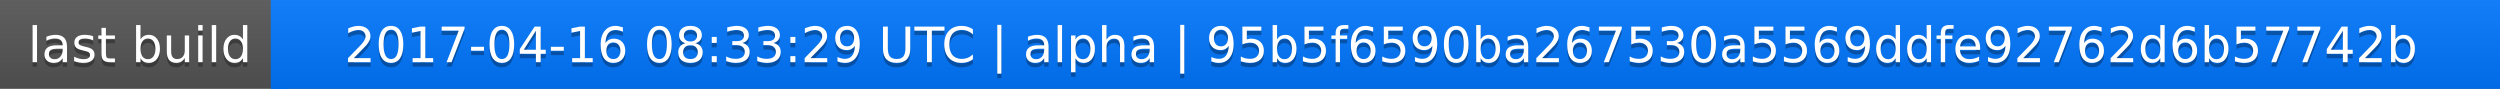
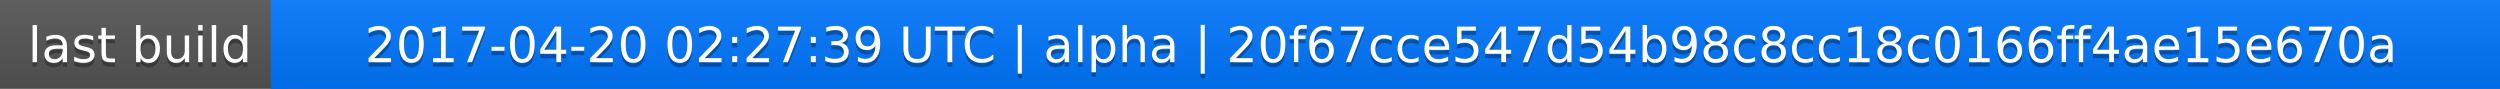
<svg xmlns="http://www.w3.org/2000/svg" width="563" height="20">
  <linearGradient id="a" x2="0" y2="100%">
    <stop offset="0" stop-color="#bbb" stop-opacity=".1" />
    <stop offset="1" stop-opacity=".1" />
  </linearGradient>
  <rect rx="0" width="563" height="20" fill="#555" />
  <rect rx="0" x="61" width="502" height="20" fill="#07f" />
  <path fill="#07f" d="M61 0h4v20h-4z" />
  <rect rx="0" width="563" height="20" fill="url(#a)" />
  <g fill="#fff" text-anchor="middle" font-family="DejaVu Sans,Verdana,Geneva,sans-serif" font-size="11">
    <text x="31.5" y="15" fill="#010101" fill-opacity=".3">last build</text>
    <text x="31.5" y="14">last build</text>
-     <text x="311" y="15" fill="#010101" fill-opacity=".3">2017-04-16 08:33:29 UTC | alpha | 95b5f6590ba267530a5569ddfe92762d6b57742b</text>
-     <text x="311" y="14">2017-04-16 08:33:29 UTC | alpha | 95b5f6590ba267530a5569ddfe92762d6b57742b</text>
+     <text x="311" y="15" fill="#010101" fill-opacity=".3">2017-04-20 02:27:39 UTC | alpha | 20f67cce547d54b98c8cc18c0166ff4ae15e670a</text>
+     <text x="311" y="14">2017-04-20 02:27:39 UTC | alpha | 20f67cce547d54b98c8cc18c0166ff4ae15e670a</text>
  </g>
</svg>
